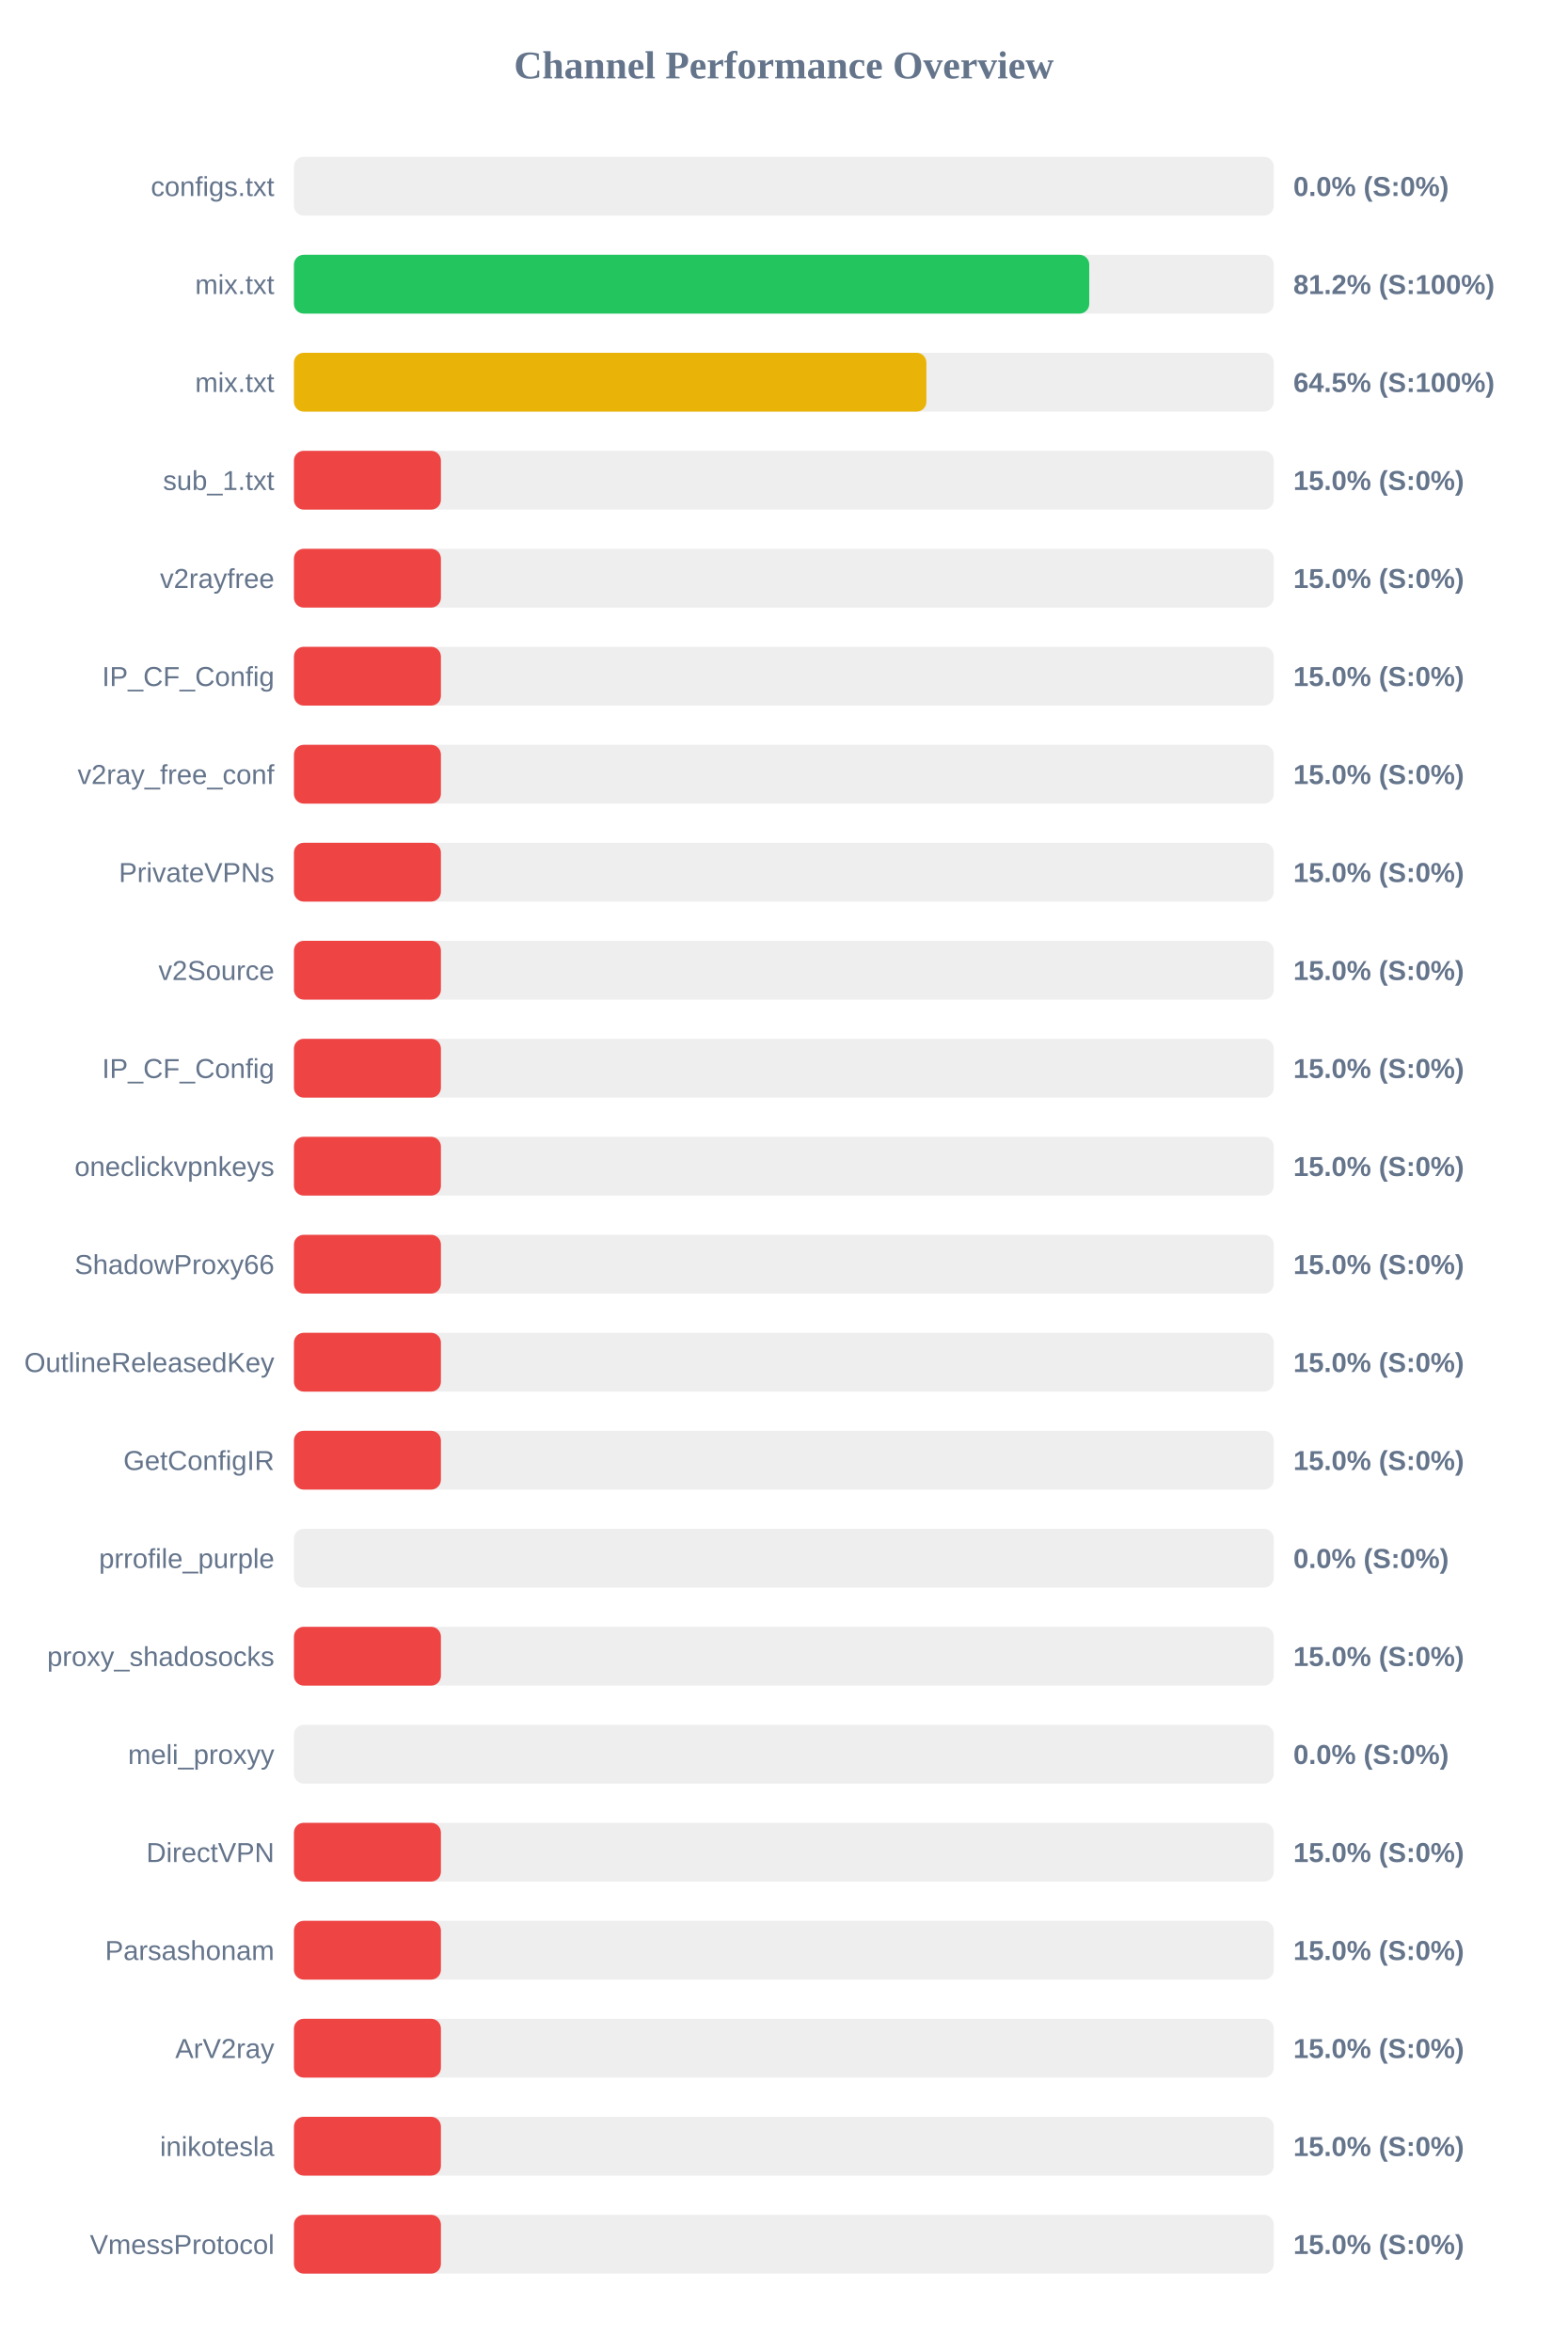
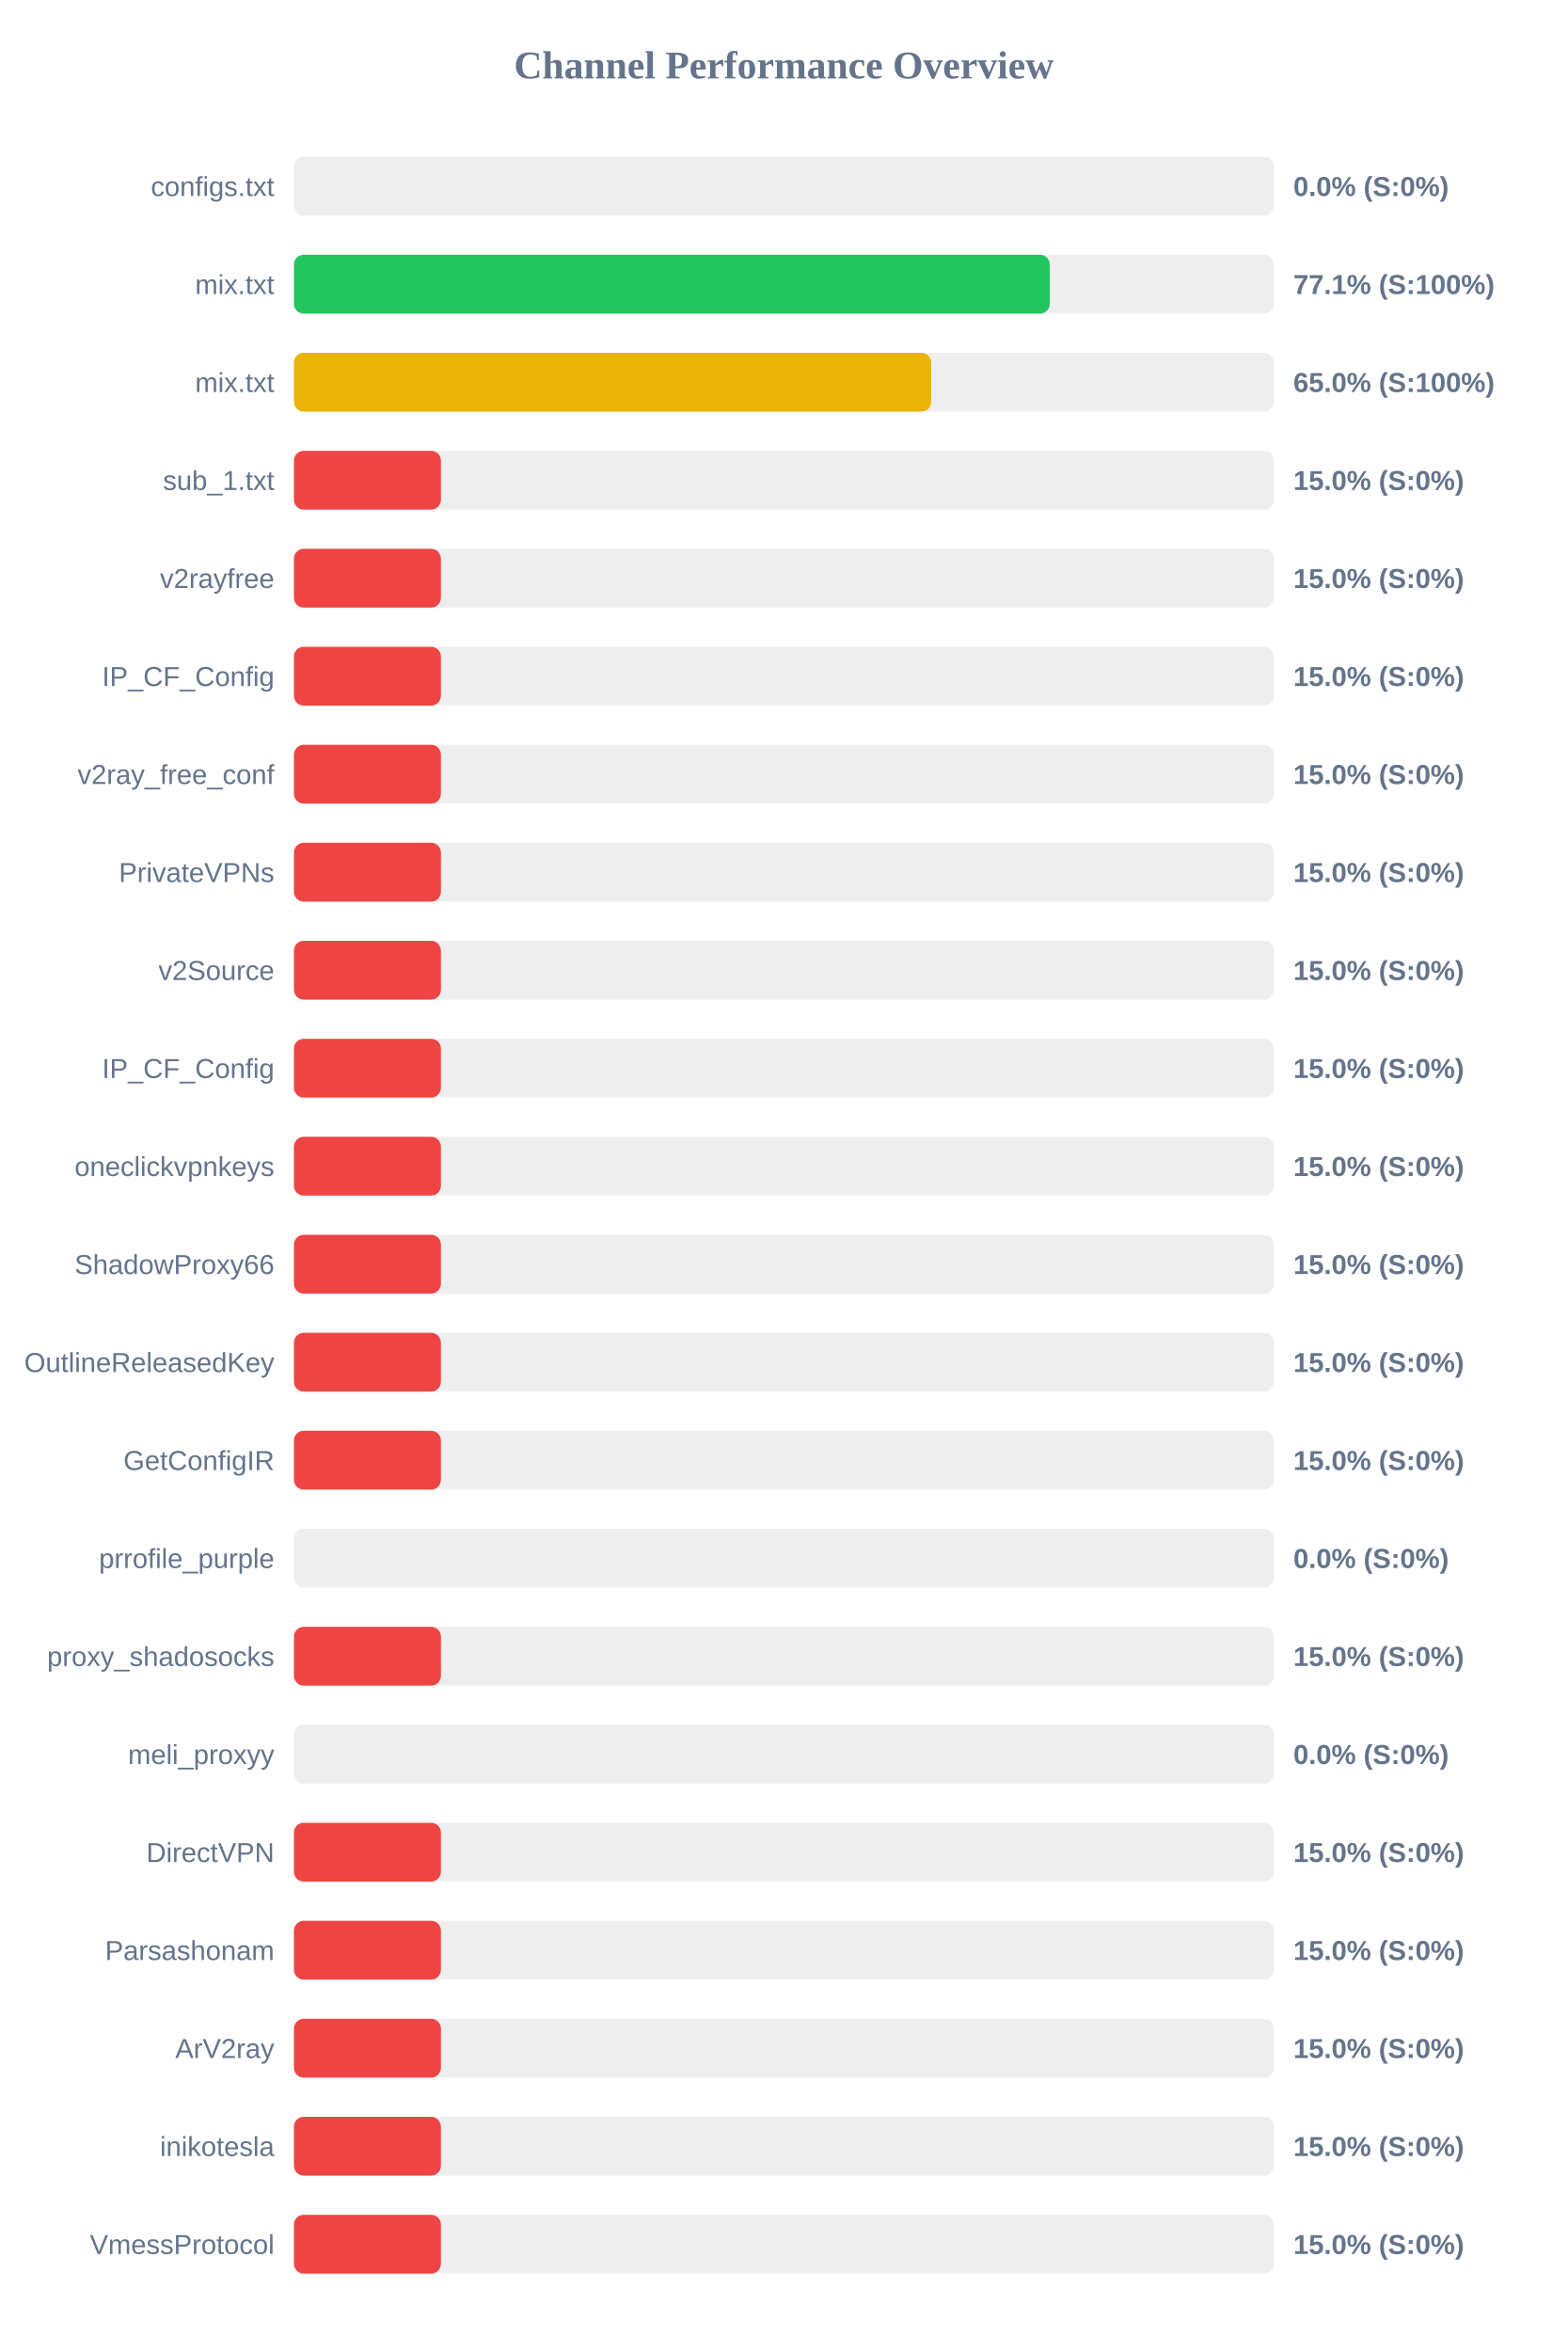
<svg xmlns="http://www.w3.org/2000/svg" width="800" height="1200" version="1.1">
  <style>
        .row { font: 14px Arial; fill: #64748b; }
        .score { font: bold 14px Arial; fill: #64748b; }
    </style>
  <text x="400" y="40" text-anchor="middle" font-size="20px" font-weight="bold" fill="#64748b">Channel Performance Overview</text>
  <rect x="150" y="80" width="500" height="30" fill="#eee" rx="5" />
  <rect x="150" y="80" width="0.0" height="30" fill="#ef4444" rx="5" />
  <text x="140" y="100" text-anchor="end" class="row">configs.txt</text>
  <text x="660" y="100" text-anchor="start" class="score">0.0% (S:0%)</text>
  <rect x="150" y="130" width="500" height="30" fill="#eee" rx="5" />
-   <rect x="150" y="130" width="405.85" height="30" fill="#22c55e" rx="5" />
+   <rect x="150" y="130" width="385.7" height="30" fill="#22c55e" rx="5" />
  <text x="140" y="150" text-anchor="end" class="row">mix.txt</text>
-   <text x="660" y="150" text-anchor="start" class="score">81.2% (S:100%)</text>
+   <text x="660" y="150" text-anchor="start" class="score">77.1% (S:100%)</text>
  <rect x="150" y="180" width="500" height="30" fill="#eee" rx="5" />
-   <rect x="150" y="180" width="322.75" height="30" fill="#eab308" rx="5" />
+   <rect x="150" y="180" width="325.2" height="30" fill="#eab308" rx="5" />
  <text x="140" y="200" text-anchor="end" class="row">mix.txt</text>
-   <text x="660" y="200" text-anchor="start" class="score">64.5% (S:100%)</text>
+   <text x="660" y="200" text-anchor="start" class="score">65.0% (S:100%)</text>
  <rect x="150" y="230" width="500" height="30" fill="#eee" rx="5" />
  <rect x="150" y="230" width="75.0" height="30" fill="#ef4444" rx="5" />
  <text x="140" y="250" text-anchor="end" class="row">sub_1.txt</text>
  <text x="660" y="250" text-anchor="start" class="score">15.0% (S:0%)</text>
  <rect x="150" y="280" width="500" height="30" fill="#eee" rx="5" />
  <rect x="150" y="280" width="75.0" height="30" fill="#ef4444" rx="5" />
  <text x="140" y="300" text-anchor="end" class="row">v2rayfree</text>
  <text x="660" y="300" text-anchor="start" class="score">15.0% (S:0%)</text>
  <rect x="150" y="330" width="500" height="30" fill="#eee" rx="5" />
  <rect x="150" y="330" width="75.0" height="30" fill="#ef4444" rx="5" />
  <text x="140" y="350" text-anchor="end" class="row">IP_CF_Config</text>
  <text x="660" y="350" text-anchor="start" class="score">15.0% (S:0%)</text>
  <rect x="150" y="380" width="500" height="30" fill="#eee" rx="5" />
  <rect x="150" y="380" width="75.0" height="30" fill="#ef4444" rx="5" />
  <text x="140" y="400" text-anchor="end" class="row">v2ray_free_conf</text>
  <text x="660" y="400" text-anchor="start" class="score">15.0% (S:0%)</text>
  <rect x="150" y="430" width="500" height="30" fill="#eee" rx="5" />
  <rect x="150" y="430" width="75.0" height="30" fill="#ef4444" rx="5" />
  <text x="140" y="450" text-anchor="end" class="row">PrivateVPNs</text>
  <text x="660" y="450" text-anchor="start" class="score">15.0% (S:0%)</text>
  <rect x="150" y="480" width="500" height="30" fill="#eee" rx="5" />
  <rect x="150" y="480" width="75.0" height="30" fill="#ef4444" rx="5" />
  <text x="140" y="500" text-anchor="end" class="row">v2Source</text>
  <text x="660" y="500" text-anchor="start" class="score">15.0% (S:0%)</text>
  <rect x="150" y="530" width="500" height="30" fill="#eee" rx="5" />
  <rect x="150" y="530" width="75.0" height="30" fill="#ef4444" rx="5" />
  <text x="140" y="550" text-anchor="end" class="row">IP_CF_Config</text>
  <text x="660" y="550" text-anchor="start" class="score">15.0% (S:0%)</text>
  <rect x="150" y="580" width="500" height="30" fill="#eee" rx="5" />
  <rect x="150" y="580" width="75.0" height="30" fill="#ef4444" rx="5" />
  <text x="140" y="600" text-anchor="end" class="row">oneclickvpnkeys</text>
  <text x="660" y="600" text-anchor="start" class="score">15.0% (S:0%)</text>
  <rect x="150" y="630" width="500" height="30" fill="#eee" rx="5" />
  <rect x="150" y="630" width="75.0" height="30" fill="#ef4444" rx="5" />
  <text x="140" y="650" text-anchor="end" class="row">ShadowProxy66</text>
  <text x="660" y="650" text-anchor="start" class="score">15.0% (S:0%)</text>
  <rect x="150" y="680" width="500" height="30" fill="#eee" rx="5" />
  <rect x="150" y="680" width="75.0" height="30" fill="#ef4444" rx="5" />
  <text x="140" y="700" text-anchor="end" class="row">OutlineReleasedKey</text>
  <text x="660" y="700" text-anchor="start" class="score">15.0% (S:0%)</text>
  <rect x="150" y="730" width="500" height="30" fill="#eee" rx="5" />
  <rect x="150" y="730" width="75.0" height="30" fill="#ef4444" rx="5" />
  <text x="140" y="750" text-anchor="end" class="row">GetConfigIR</text>
  <text x="660" y="750" text-anchor="start" class="score">15.0% (S:0%)</text>
  <rect x="150" y="780" width="500" height="30" fill="#eee" rx="5" />
  <rect x="150" y="780" width="0.0" height="30" fill="#ef4444" rx="5" />
  <text x="140" y="800" text-anchor="end" class="row">prrofile_purple</text>
  <text x="660" y="800" text-anchor="start" class="score">0.0% (S:0%)</text>
  <rect x="150" y="830" width="500" height="30" fill="#eee" rx="5" />
  <rect x="150" y="830" width="75.0" height="30" fill="#ef4444" rx="5" />
  <text x="140" y="850" text-anchor="end" class="row">proxy_shadosocks</text>
  <text x="660" y="850" text-anchor="start" class="score">15.0% (S:0%)</text>
  <rect x="150" y="880" width="500" height="30" fill="#eee" rx="5" />
  <rect x="150" y="880" width="0.0" height="30" fill="#ef4444" rx="5" />
  <text x="140" y="900" text-anchor="end" class="row">meli_proxyy</text>
  <text x="660" y="900" text-anchor="start" class="score">0.0% (S:0%)</text>
  <rect x="150" y="930" width="500" height="30" fill="#eee" rx="5" />
  <rect x="150" y="930" width="75.0" height="30" fill="#ef4444" rx="5" />
  <text x="140" y="950" text-anchor="end" class="row">DirectVPN</text>
  <text x="660" y="950" text-anchor="start" class="score">15.0% (S:0%)</text>
  <rect x="150" y="980" width="500" height="30" fill="#eee" rx="5" />
  <rect x="150" y="980" width="75.0" height="30" fill="#ef4444" rx="5" />
  <text x="140" y="1000" text-anchor="end" class="row">Parsashonam</text>
  <text x="660" y="1000" text-anchor="start" class="score">15.0% (S:0%)</text>
  <rect x="150" y="1030" width="500" height="30" fill="#eee" rx="5" />
  <rect x="150" y="1030" width="75.0" height="30" fill="#ef4444" rx="5" />
  <text x="140" y="1050" text-anchor="end" class="row">ArV2ray</text>
  <text x="660" y="1050" text-anchor="start" class="score">15.0% (S:0%)</text>
  <rect x="150" y="1080" width="500" height="30" fill="#eee" rx="5" />
  <rect x="150" y="1080" width="75.0" height="30" fill="#ef4444" rx="5" />
  <text x="140" y="1100" text-anchor="end" class="row">inikotesla</text>
  <text x="660" y="1100" text-anchor="start" class="score">15.0% (S:0%)</text>
  <rect x="150" y="1130" width="500" height="30" fill="#eee" rx="5" />
  <rect x="150" y="1130" width="75.0" height="30" fill="#ef4444" rx="5" />
  <text x="140" y="1150" text-anchor="end" class="row">VmessProtocol</text>
  <text x="660" y="1150" text-anchor="start" class="score">15.0% (S:0%)</text>
</svg>
